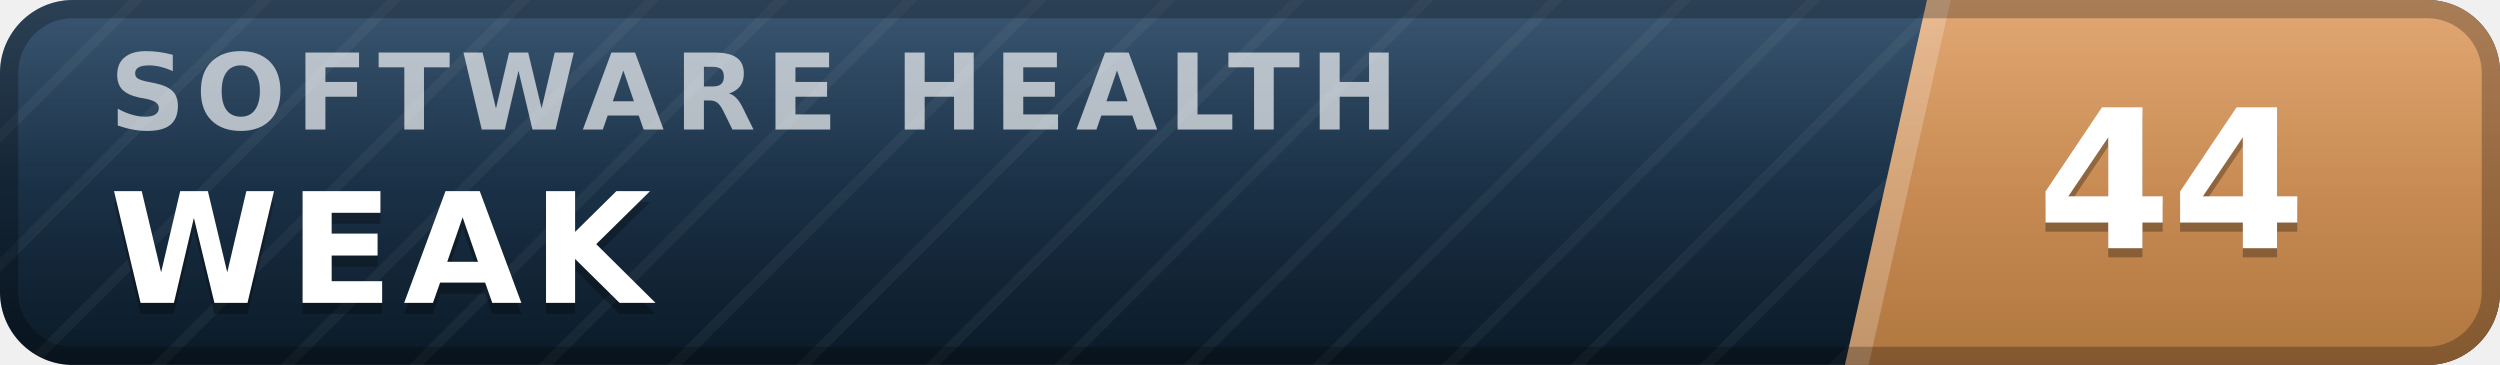
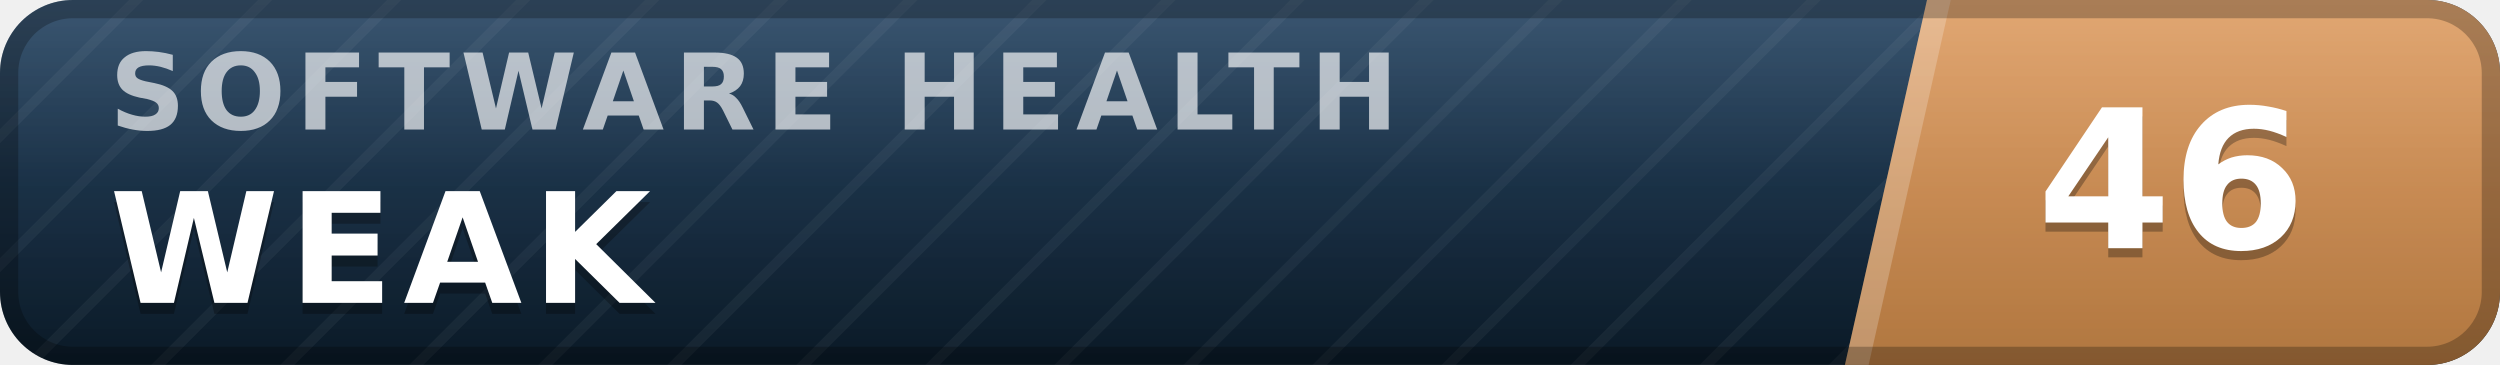
- <svg xmlns="http://www.w3.org/2000/svg" width="137" height="20" viewBox="0 0 137 20" role="img" aria-label="inspect.software software health index 44 of 100, weak" font-family="Verdana,DejaVu Sans,Geneva,sans-serif">
+ <svg xmlns="http://www.w3.org/2000/svg" width="137" height="20" viewBox="0 0 137 20" role="img" aria-label="inspect.software software health index 46 of 100, weak" font-family="Verdana,DejaVu Sans,Geneva,sans-serif">
  <defs>
    <linearGradient id="plate" x1="0" y1="0" x2="0" y2="1">
      <stop offset="0" stop-color="#1d3d5c" />
      <stop offset="1" stop-color="#0a1926" />
    </linearGradient>
    <linearGradient id="endplate" x1="0" y1="0" x2="0" y2="1">
      <stop offset="0" stop-color="#dd9a5e" />
      <stop offset="1" stop-color="#b0763f" />
    </linearGradient>
    <linearGradient id="gloss" x1="0" y1="0" x2="0" y2="1">
      <stop offset="0" stop-color="#fff" stop-opacity=".13" />
      <stop offset=".5" stop-color="#fff" stop-opacity=".03" />
      <stop offset="1" stop-color="#fff" stop-opacity="0" />
    </linearGradient>
    <pattern id="guilloche" width="5" height="5" patternUnits="userSpaceOnUse" patternTransform="rotate(45)">
      <line x1="0" y1="0" x2="0" y2="5" stroke="#fff" stroke-opacity=".045" stroke-width="1.1" />
    </pattern>
    <clipPath id="rounded">
      <rect width="137" height="20" rx="4" />
    </clipPath>
  </defs>
  <g clip-path="url(#rounded)">
    <rect width="137" height="20" fill="url(#plate)" />
    <rect width="137" height="20" fill="url(#guilloche)" />
    <polygon points="105.6,0 137,0 137,20 101.1,20" fill="url(#endplate)" />
    <polygon points="105.6,0 106.9,0 102.4,20 101.1,20" fill="#fff" fill-opacity=".22" />
    <text x="6.0" y="7.1" font-size="5.8" letter-spacing="0.55" fill="#fff" fill-opacity=".66" font-weight="bold" textLength="76.3" lengthAdjust="spacing">SOFTWARE HEALTH</text>
    <text x="6.0" y="17.2" font-size="8.4" fill="#000" fill-opacity=".3" font-weight="bold" letter-spacing="0.55" textLength="30.3" lengthAdjust="spacing">WEAK</text>
    <text x="6.0" y="16.6" font-size="8.4" fill="#fff" font-weight="bold" letter-spacing="0.55" textLength="30.3" lengthAdjust="spacing">WEAK</text>
-     <text x="119.0" y="14.1" font-size="10.6" fill="#000" fill-opacity=".3" font-weight="bold" text-anchor="middle">44</text>
-     <text x="119.0" y="13.6" font-size="10.6" fill="#fff" font-weight="bold" text-anchor="middle">44</text>
+     <text x="119.0" y="14.1" font-size="10.6" fill="#000" fill-opacity=".3" font-weight="bold" text-anchor="middle">46</text>
+     <text x="119.0" y="13.6" font-size="10.6" fill="#fff" font-weight="bold" text-anchor="middle">46</text>
    <rect width="137" height="20" fill="url(#gloss)" />
  </g>
  <rect x=".5" y=".5" width="136" height="19" rx="3.5" fill="none" stroke="#000" stroke-opacity=".25" />
</svg>
